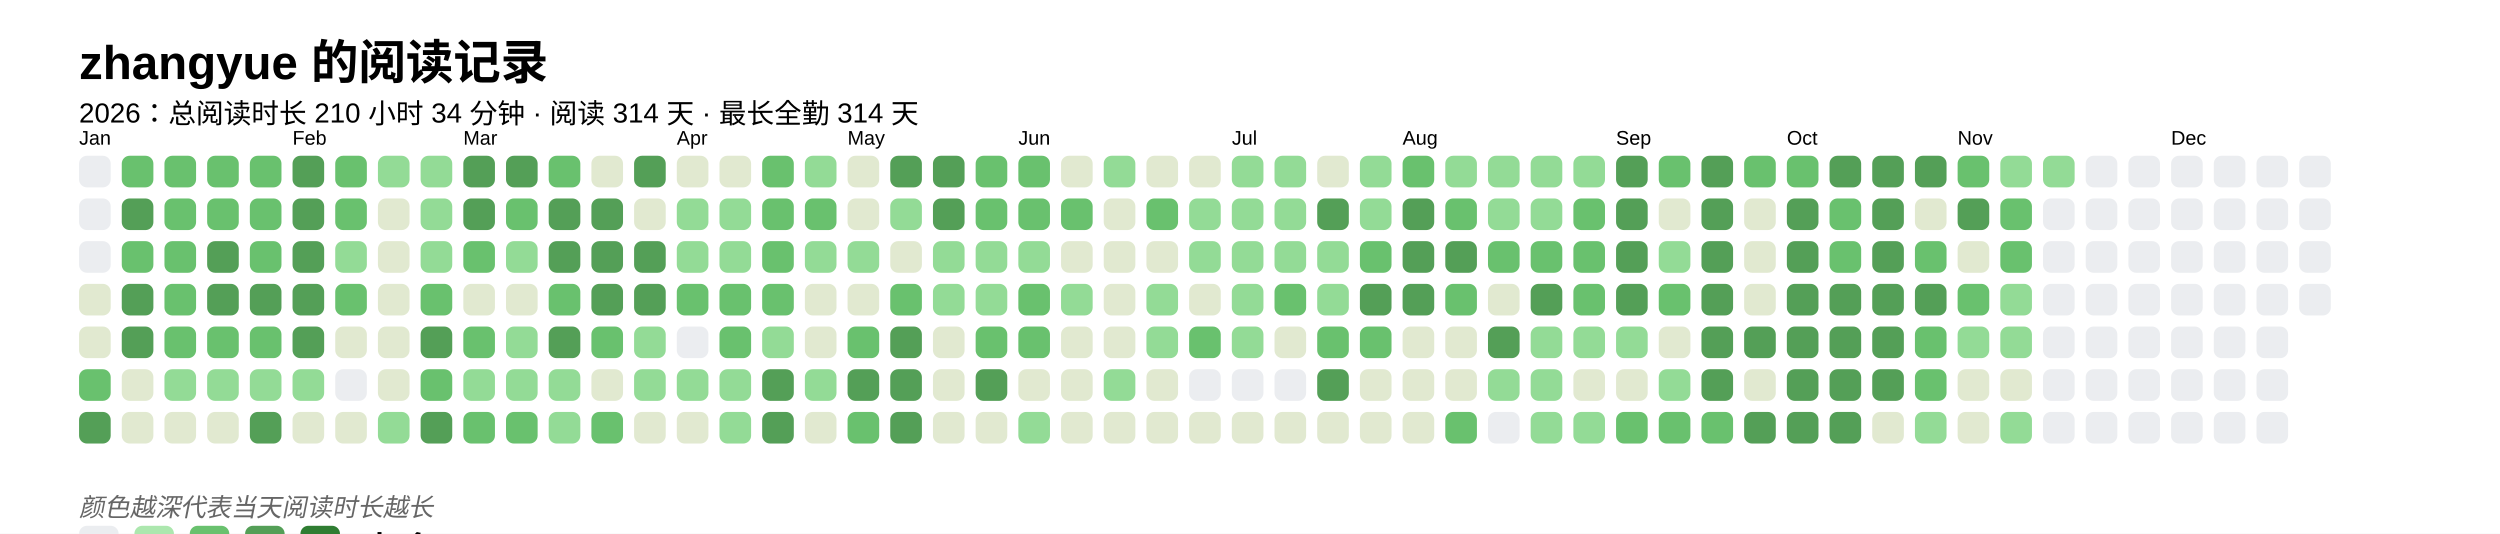
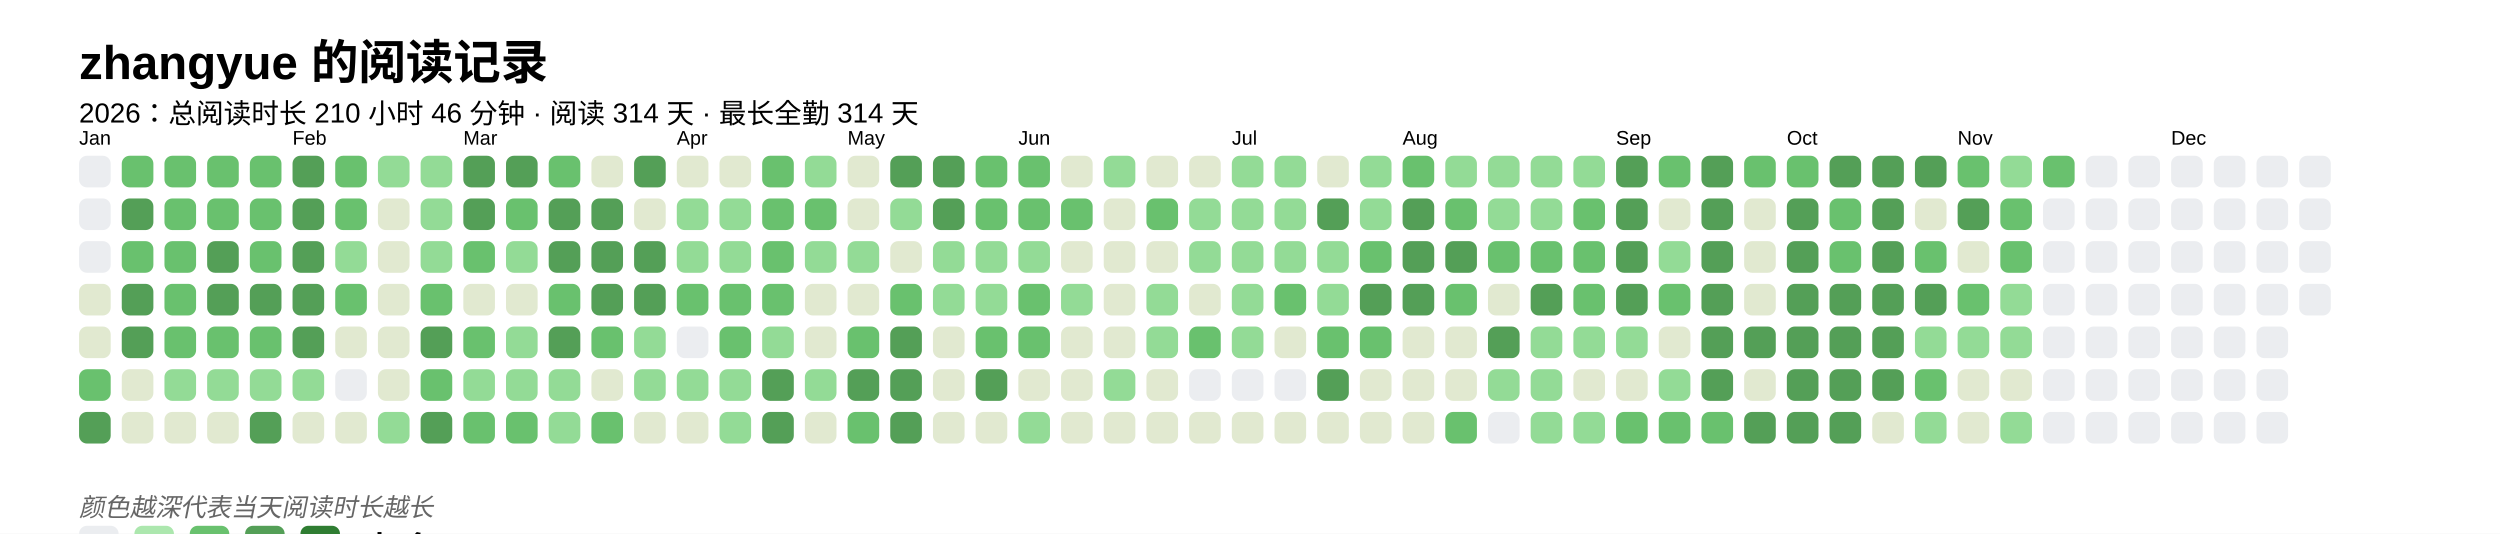
<svg xmlns="http://www.w3.org/2000/svg" baseProfile="full" height="67.5mm" version="1.1" viewBox="0,0,316.2,67.5" width="316.2mm">
  <defs />
  <rect fill="#FFFFFF" height="67.5" width="316.2" x="0" y="0" />
  <text fill="#000000" style="font-size:6px; font-family:Arial; font-weight:bold;" x="10" y="10">zhangyue 的阅读记录</text>
-   <text fill="#000000" style="font-size:3.5px; font-family:Arial;" x="10" y="15.5">2026：总阅读时长 210 小时 34 分钟 · 阅读 314 天 · 最长全勤 314 天</text>
+   <text fill="#000000" style="font-size:3.5px; font-family:Arial;" x="10" y="15.5">2026：总阅读时长 210 小时 46 分钟 · 阅读 314 天 · 最长全勤 314 天</text>
  <text fill="#000000" style="font-size:2.5px; font-family:Arial" x="10" y="18.3">Jan</text>
  <rect fill="#EBEDF0" height="4" rx="1" ry="1" width="4" x="10" y="19.7" />
  <rect fill="#EBEDF0" height="4" rx="1" ry="1" width="4" x="10" y="25.1" />
  <rect fill="#EBEDF0" height="4" rx="1" ry="1" width="4" x="10" y="30.5" />
  <rect fill="#e1e9d0" height="4" rx="1" ry="1" width="4" x="10" y="35.9" />
  <rect fill="#e1e9d0" height="4" rx="1" ry="1" width="4" x="10" y="41.3" />
  <rect fill="#69C16E" height="4" rx="1" ry="1" width="4" x="10" y="46.7" />
  <rect fill="#549F57" height="4" rx="1" ry="1" width="4" x="10" y="52.1" />
  <rect fill="#69C16E" height="4" rx="1" ry="1" width="4" x="15.4" y="19.7" />
  <rect fill="#549F57" height="4" rx="1" ry="1" width="4" x="15.4" y="25.1" />
  <rect fill="#69C16E" height="4" rx="1" ry="1" width="4" x="15.4" y="30.5" />
  <rect fill="#549F57" height="4" rx="1" ry="1" width="4" x="15.4" y="35.9" />
  <rect fill="#549F57" height="4" rx="1" ry="1" width="4" x="15.4" y="41.3" />
  <rect fill="#e1e9d0" height="4" rx="1" ry="1" width="4" x="15.4" y="46.7" />
  <rect fill="#e1e9d0" height="4" rx="1" ry="1" width="4" x="15.4" y="52.1" />
  <rect fill="#69C16E" height="4" rx="1" ry="1" width="4" x="20.8" y="19.7" />
  <rect fill="#69C16E" height="4" rx="1" ry="1" width="4" x="20.8" y="25.1" />
  <rect fill="#69C16E" height="4" rx="1" ry="1" width="4" x="20.8" y="30.5" />
  <rect fill="#69C16E" height="4" rx="1" ry="1" width="4" x="20.8" y="35.9" />
  <rect fill="#69C16E" height="4" rx="1" ry="1" width="4" x="20.8" y="41.3" />
  <rect fill="#93db96" height="4" rx="1" ry="1" width="4" x="20.8" y="46.7" />
  <rect fill="#e1e9d0" height="4" rx="1" ry="1" width="4" x="20.8" y="52.1" />
  <rect fill="#69C16E" height="4" rx="1" ry="1" width="4" x="26.2" y="19.7" />
  <rect fill="#69C16E" height="4" rx="1" ry="1" width="4" x="26.2" y="25.1" />
  <rect fill="#549F57" height="4" rx="1" ry="1" width="4" x="26.2" y="30.5" />
  <rect fill="#549F57" height="4" rx="1" ry="1" width="4" x="26.2" y="35.9" />
  <rect fill="#69C16E" height="4" rx="1" ry="1" width="4" x="26.2" y="41.3" />
  <rect fill="#93db96" height="4" rx="1" ry="1" width="4" x="26.2" y="46.7" />
  <rect fill="#e1e9d0" height="4" rx="1" ry="1" width="4" x="26.2" y="52.1" />
  <rect fill="#69C16E" height="4" rx="1" ry="1" width="4" x="31.6" y="19.7" />
  <rect fill="#69C16E" height="4" rx="1" ry="1" width="4" x="31.6" y="25.1" />
  <rect fill="#69C16E" height="4" rx="1" ry="1" width="4" x="31.6" y="30.5" />
  <rect fill="#549F57" height="4" rx="1" ry="1" width="4" x="31.6" y="35.9" />
  <rect fill="#69C16E" height="4" rx="1" ry="1" width="4" x="31.6" y="41.3" />
  <rect fill="#93db96" height="4" rx="1" ry="1" width="4" x="31.6" y="46.7" />
  <rect fill="#549F57" height="4" rx="1" ry="1" width="4" x="31.6" y="52.1" />
  <text fill="#000000" style="font-size:2.5px; font-family:Arial" x="37.0" y="18.3">Feb</text>
  <rect fill="#549F57" height="4" rx="1" ry="1" width="4" x="37.0" y="19.7" />
  <rect fill="#549F57" height="4" rx="1" ry="1" width="4" x="37.0" y="25.1" />
  <rect fill="#549F57" height="4" rx="1" ry="1" width="4" x="37.0" y="30.5" />
  <rect fill="#549F57" height="4" rx="1" ry="1" width="4" x="37.0" y="35.9" />
  <rect fill="#549F57" height="4" rx="1" ry="1" width="4" x="37.0" y="41.3" />
  <rect fill="#93db96" height="4" rx="1" ry="1" width="4" x="37.0" y="46.7" />
  <rect fill="#e1e9d0" height="4" rx="1" ry="1" width="4" x="37.0" y="52.1" />
  <rect fill="#69C16E" height="4" rx="1" ry="1" width="4" x="42.4" y="19.7" />
  <rect fill="#69C16E" height="4" rx="1" ry="1" width="4" x="42.4" y="25.1" />
  <rect fill="#93db96" height="4" rx="1" ry="1" width="4" x="42.4" y="30.5" />
  <rect fill="#69C16E" height="4" rx="1" ry="1" width="4" x="42.4" y="35.9" />
  <rect fill="#e1e9d0" height="4" rx="1" ry="1" width="4" x="42.4" y="41.3" />
  <rect fill="#EBEDF0" height="4" rx="1" ry="1" width="4" x="42.4" y="46.7" />
  <rect fill="#e1e9d0" height="4" rx="1" ry="1" width="4" x="42.4" y="52.1" />
  <rect fill="#93db96" height="4" rx="1" ry="1" width="4" x="47.8" y="19.7" />
  <rect fill="#e1e9d0" height="4" rx="1" ry="1" width="4" x="47.8" y="25.1" />
  <rect fill="#e1e9d0" height="4" rx="1" ry="1" width="4" x="47.8" y="30.5" />
  <rect fill="#e1e9d0" height="4" rx="1" ry="1" width="4" x="47.8" y="35.9" />
  <rect fill="#e1e9d0" height="4" rx="1" ry="1" width="4" x="47.8" y="41.3" />
  <rect fill="#e1e9d0" height="4" rx="1" ry="1" width="4" x="47.8" y="46.7" />
  <rect fill="#93db96" height="4" rx="1" ry="1" width="4" x="47.8" y="52.1" />
  <rect fill="#93db96" height="4" rx="1" ry="1" width="4" x="53.2" y="19.7" />
  <rect fill="#93db96" height="4" rx="1" ry="1" width="4" x="53.2" y="25.1" />
  <rect fill="#93db96" height="4" rx="1" ry="1" width="4" x="53.2" y="30.5" />
  <rect fill="#69C16E" height="4" rx="1" ry="1" width="4" x="53.2" y="35.9" />
  <rect fill="#549F57" height="4" rx="1" ry="1" width="4" x="53.2" y="41.3" />
  <rect fill="#69C16E" height="4" rx="1" ry="1" width="4" x="53.2" y="46.7" />
  <rect fill="#549F57" height="4" rx="1" ry="1" width="4" x="53.2" y="52.1" />
  <text fill="#000000" style="font-size:2.5px; font-family:Arial" x="58.6" y="18.3">Mar</text>
  <rect fill="#549F57" height="4" rx="1" ry="1" width="4" x="58.6" y="19.7" />
  <rect fill="#549F57" height="4" rx="1" ry="1" width="4" x="58.6" y="25.1" />
  <rect fill="#69C16E" height="4" rx="1" ry="1" width="4" x="58.6" y="30.5" />
  <rect fill="#e1e9d0" height="4" rx="1" ry="1" width="4" x="58.6" y="35.9" />
  <rect fill="#69C16E" height="4" rx="1" ry="1" width="4" x="58.6" y="41.3" />
  <rect fill="#93db96" height="4" rx="1" ry="1" width="4" x="58.6" y="46.7" />
  <rect fill="#69C16E" height="4" rx="1" ry="1" width="4" x="58.6" y="52.1" />
  <rect fill="#549F57" height="4" rx="1" ry="1" width="4" x="64" y="19.7" />
  <rect fill="#69C16E" height="4" rx="1" ry="1" width="4" x="64" y="25.1" />
  <rect fill="#93db96" height="4" rx="1" ry="1" width="4" x="64" y="30.5" />
  <rect fill="#e1e9d0" height="4" rx="1" ry="1" width="4" x="64" y="35.9" />
  <rect fill="#93db96" height="4" rx="1" ry="1" width="4" x="64" y="41.3" />
  <rect fill="#93db96" height="4" rx="1" ry="1" width="4" x="64" y="46.7" />
  <rect fill="#69C16E" height="4" rx="1" ry="1" width="4" x="64" y="52.1" />
  <rect fill="#69C16E" height="4" rx="1" ry="1" width="4" x="69.4" y="19.7" />
  <rect fill="#549F57" height="4" rx="1" ry="1" width="4" x="69.4" y="25.1" />
  <rect fill="#549F57" height="4" rx="1" ry="1" width="4" x="69.4" y="30.5" />
  <rect fill="#69C16E" height="4" rx="1" ry="1" width="4" x="69.4" y="35.9" />
  <rect fill="#549F57" height="4" rx="1" ry="1" width="4" x="69.4" y="41.3" />
  <rect fill="#93db96" height="4" rx="1" ry="1" width="4" x="69.4" y="46.7" />
  <rect fill="#93db96" height="4" rx="1" ry="1" width="4" x="69.4" y="52.1" />
  <rect fill="#e1e9d0" height="4" rx="1" ry="1" width="4" x="74.8" y="19.7" />
  <rect fill="#549F57" height="4" rx="1" ry="1" width="4" x="74.8" y="25.1" />
  <rect fill="#549F57" height="4" rx="1" ry="1" width="4" x="74.8" y="30.5" />
  <rect fill="#549F57" height="4" rx="1" ry="1" width="4" x="74.8" y="35.9" />
  <rect fill="#69C16E" height="4" rx="1" ry="1" width="4" x="74.8" y="41.3" />
  <rect fill="#e1e9d0" height="4" rx="1" ry="1" width="4" x="74.8" y="46.7" />
  <rect fill="#69C16E" height="4" rx="1" ry="1" width="4" x="74.8" y="52.1" />
  <rect fill="#549F57" height="4" rx="1" ry="1" width="4" x="80.2" y="19.7" />
  <rect fill="#e1e9d0" height="4" rx="1" ry="1" width="4" x="80.2" y="25.1" />
  <rect fill="#549F57" height="4" rx="1" ry="1" width="4" x="80.2" y="30.5" />
  <rect fill="#549F57" height="4" rx="1" ry="1" width="4" x="80.2" y="35.9" />
  <rect fill="#93db96" height="4" rx="1" ry="1" width="4" x="80.2" y="41.3" />
  <rect fill="#93db96" height="4" rx="1" ry="1" width="4" x="80.2" y="46.7" />
  <rect fill="#e1e9d0" height="4" rx="1" ry="1" width="4" x="80.2" y="52.1" />
  <text fill="#000000" style="font-size:2.5px; font-family:Arial" x="85.6" y="18.3">Apr</text>
  <rect fill="#e1e9d0" height="4" rx="1" ry="1" width="4" x="85.6" y="19.7" />
  <rect fill="#93db96" height="4" rx="1" ry="1" width="4" x="85.6" y="25.1" />
  <rect fill="#93db96" height="4" rx="1" ry="1" width="4" x="85.6" y="30.5" />
  <rect fill="#69C16E" height="4" rx="1" ry="1" width="4" x="85.6" y="35.9" />
  <rect fill="#EBEDF0" height="4" rx="1" ry="1" width="4" x="85.6" y="41.3" />
  <rect fill="#93db96" height="4" rx="1" ry="1" width="4" x="85.6" y="46.7" />
  <rect fill="#e1e9d0" height="4" rx="1" ry="1" width="4" x="85.6" y="52.1" />
  <rect fill="#e1e9d0" height="4" rx="1" ry="1" width="4" x="91" y="19.7" />
  <rect fill="#93db96" height="4" rx="1" ry="1" width="4" x="91" y="25.1" />
  <rect fill="#93db96" height="4" rx="1" ry="1" width="4" x="91" y="30.5" />
  <rect fill="#69C16E" height="4" rx="1" ry="1" width="4" x="91" y="35.9" />
  <rect fill="#69C16E" height="4" rx="1" ry="1" width="4" x="91" y="41.3" />
  <rect fill="#93db96" height="4" rx="1" ry="1" width="4" x="91" y="46.7" />
  <rect fill="#93db96" height="4" rx="1" ry="1" width="4" x="91" y="52.1" />
  <rect fill="#69C16E" height="4" rx="1" ry="1" width="4" x="96.4" y="19.7" />
  <rect fill="#69C16E" height="4" rx="1" ry="1" width="4" x="96.4" y="25.1" />
  <rect fill="#69C16E" height="4" rx="1" ry="1" width="4" x="96.4" y="30.5" />
  <rect fill="#69C16E" height="4" rx="1" ry="1" width="4" x="96.4" y="35.9" />
  <rect fill="#93db96" height="4" rx="1" ry="1" width="4" x="96.4" y="41.3" />
  <rect fill="#549F57" height="4" rx="1" ry="1" width="4" x="96.4" y="46.7" />
  <rect fill="#549F57" height="4" rx="1" ry="1" width="4" x="96.4" y="52.1" />
  <rect fill="#93db96" height="4" rx="1" ry="1" width="4" x="101.8" y="19.7" />
  <rect fill="#69C16E" height="4" rx="1" ry="1" width="4" x="101.8" y="25.1" />
  <rect fill="#93db96" height="4" rx="1" ry="1" width="4" x="101.8" y="30.5" />
  <rect fill="#e1e9d0" height="4" rx="1" ry="1" width="4" x="101.8" y="35.9" />
  <rect fill="#e1e9d0" height="4" rx="1" ry="1" width="4" x="101.8" y="41.3" />
  <rect fill="#93db96" height="4" rx="1" ry="1" width="4" x="101.8" y="46.7" />
  <rect fill="#e1e9d0" height="4" rx="1" ry="1" width="4" x="101.8" y="52.1" />
  <text fill="#000000" style="font-size:2.5px; font-family:Arial" x="107.2" y="18.3">May</text>
  <rect fill="#e1e9d0" height="4" rx="1" ry="1" width="4" x="107.2" y="19.7" />
  <rect fill="#e1e9d0" height="4" rx="1" ry="1" width="4" x="107.2" y="25.1" />
  <rect fill="#93db96" height="4" rx="1" ry="1" width="4" x="107.2" y="30.5" />
  <rect fill="#e1e9d0" height="4" rx="1" ry="1" width="4" x="107.2" y="35.9" />
  <rect fill="#69C16E" height="4" rx="1" ry="1" width="4" x="107.2" y="41.3" />
  <rect fill="#549F57" height="4" rx="1" ry="1" width="4" x="107.2" y="46.7" />
  <rect fill="#69C16E" height="4" rx="1" ry="1" width="4" x="107.2" y="52.1" />
  <rect fill="#549F57" height="4" rx="1" ry="1" width="4" x="112.6" y="19.7" />
  <rect fill="#93db96" height="4" rx="1" ry="1" width="4" x="112.6" y="25.1" />
  <rect fill="#e1e9d0" height="4" rx="1" ry="1" width="4" x="112.6" y="30.5" />
  <rect fill="#69C16E" height="4" rx="1" ry="1" width="4" x="112.6" y="35.9" />
  <rect fill="#549F57" height="4" rx="1" ry="1" width="4" x="112.6" y="41.3" />
  <rect fill="#549F57" height="4" rx="1" ry="1" width="4" x="112.6" y="46.7" />
  <rect fill="#549F57" height="4" rx="1" ry="1" width="4" x="112.6" y="52.1" />
  <rect fill="#549F57" height="4" rx="1" ry="1" width="4" x="118" y="19.7" />
  <rect fill="#549F57" height="4" rx="1" ry="1" width="4" x="118" y="25.1" />
  <rect fill="#93db96" height="4" rx="1" ry="1" width="4" x="118" y="30.5" />
  <rect fill="#93db96" height="4" rx="1" ry="1" width="4" x="118" y="35.9" />
  <rect fill="#e1e9d0" height="4" rx="1" ry="1" width="4" x="118" y="41.3" />
  <rect fill="#e1e9d0" height="4" rx="1" ry="1" width="4" x="118" y="46.7" />
  <rect fill="#e1e9d0" height="4" rx="1" ry="1" width="4" x="118" y="52.1" />
  <rect fill="#69C16E" height="4" rx="1" ry="1" width="4" x="123.4" y="19.7" />
  <rect fill="#69C16E" height="4" rx="1" ry="1" width="4" x="123.4" y="25.1" />
  <rect fill="#93db96" height="4" rx="1" ry="1" width="4" x="123.4" y="30.5" />
  <rect fill="#93db96" height="4" rx="1" ry="1" width="4" x="123.4" y="35.9" />
  <rect fill="#69C16E" height="4" rx="1" ry="1" width="4" x="123.4" y="41.3" />
  <rect fill="#549F57" height="4" rx="1" ry="1" width="4" x="123.4" y="46.7" />
  <rect fill="#e1e9d0" height="4" rx="1" ry="1" width="4" x="123.4" y="52.1" />
  <text fill="#000000" style="font-size:2.5px; font-family:Arial" x="128.8" y="18.3">Jun</text>
  <rect fill="#69C16E" height="4" rx="1" ry="1" width="4" x="128.8" y="19.7" />
  <rect fill="#69C16E" height="4" rx="1" ry="1" width="4" x="128.8" y="25.1" />
  <rect fill="#93db96" height="4" rx="1" ry="1" width="4" x="128.8" y="30.5" />
  <rect fill="#69C16E" height="4" rx="1" ry="1" width="4" x="128.8" y="35.9" />
  <rect fill="#69C16E" height="4" rx="1" ry="1" width="4" x="128.8" y="41.3" />
  <rect fill="#e1e9d0" height="4" rx="1" ry="1" width="4" x="128.8" y="46.7" />
  <rect fill="#93db96" height="4" rx="1" ry="1" width="4" x="128.8" y="52.1" />
  <rect fill="#e1e9d0" height="4" rx="1" ry="1" width="4" x="134.2" y="19.7" />
  <rect fill="#69C16E" height="4" rx="1" ry="1" width="4" x="134.2" y="25.1" />
  <rect fill="#e1e9d0" height="4" rx="1" ry="1" width="4" x="134.2" y="30.5" />
  <rect fill="#93db96" height="4" rx="1" ry="1" width="4" x="134.2" y="35.9" />
  <rect fill="#e1e9d0" height="4" rx="1" ry="1" width="4" x="134.2" y="41.3" />
  <rect fill="#e1e9d0" height="4" rx="1" ry="1" width="4" x="134.2" y="46.7" />
  <rect fill="#e1e9d0" height="4" rx="1" ry="1" width="4" x="134.2" y="52.1" />
  <rect fill="#93db96" height="4" rx="1" ry="1" width="4" x="139.6" y="19.7" />
  <rect fill="#e1e9d0" height="4" rx="1" ry="1" width="4" x="139.6" y="25.1" />
  <rect fill="#e1e9d0" height="4" rx="1" ry="1" width="4" x="139.6" y="30.5" />
  <rect fill="#e1e9d0" height="4" rx="1" ry="1" width="4" x="139.6" y="35.9" />
  <rect fill="#e1e9d0" height="4" rx="1" ry="1" width="4" x="139.6" y="41.3" />
  <rect fill="#93db96" height="4" rx="1" ry="1" width="4" x="139.6" y="46.7" />
  <rect fill="#e1e9d0" height="4" rx="1" ry="1" width="4" x="139.6" y="52.1" />
  <rect fill="#e1e9d0" height="4" rx="1" ry="1" width="4" x="145" y="19.7" />
  <rect fill="#69C16E" height="4" rx="1" ry="1" width="4" x="145" y="25.1" />
  <rect fill="#e1e9d0" height="4" rx="1" ry="1" width="4" x="145" y="30.5" />
  <rect fill="#93db96" height="4" rx="1" ry="1" width="4" x="145" y="35.9" />
  <rect fill="#93db96" height="4" rx="1" ry="1" width="4" x="145" y="41.3" />
  <rect fill="#e1e9d0" height="4" rx="1" ry="1" width="4" x="145" y="46.7" />
  <rect fill="#e1e9d0" height="4" rx="1" ry="1" width="4" x="145" y="52.1" />
  <rect fill="#e1e9d0" height="4" rx="1" ry="1" width="4" x="150.4" y="19.7" />
  <rect fill="#93db96" height="4" rx="1" ry="1" width="4" x="150.4" y="25.1" />
  <rect fill="#93db96" height="4" rx="1" ry="1" width="4" x="150.4" y="30.5" />
  <rect fill="#e1e9d0" height="4" rx="1" ry="1" width="4" x="150.4" y="35.9" />
  <rect fill="#69C16E" height="4" rx="1" ry="1" width="4" x="150.4" y="41.3" />
  <rect fill="#EBEDF0" height="4" rx="1" ry="1" width="4" x="150.4" y="46.7" />
  <rect fill="#e1e9d0" height="4" rx="1" ry="1" width="4" x="150.4" y="52.1" />
  <text fill="#000000" style="font-size:2.5px; font-family:Arial" x="155.8" y="18.3">Jul</text>
  <rect fill="#93db96" height="4" rx="1" ry="1" width="4" x="155.8" y="19.7" />
  <rect fill="#93db96" height="4" rx="1" ry="1" width="4" x="155.8" y="25.1" />
  <rect fill="#93db96" height="4" rx="1" ry="1" width="4" x="155.8" y="30.5" />
  <rect fill="#93db96" height="4" rx="1" ry="1" width="4" x="155.8" y="35.9" />
  <rect fill="#93db96" height="4" rx="1" ry="1" width="4" x="155.8" y="41.3" />
  <rect fill="#EBEDF0" height="4" rx="1" ry="1" width="4" x="155.8" y="46.7" />
  <rect fill="#e1e9d0" height="4" rx="1" ry="1" width="4" x="155.8" y="52.1" />
  <rect fill="#93db96" height="4" rx="1" ry="1" width="4" x="161.2" y="19.7" />
  <rect fill="#93db96" height="4" rx="1" ry="1" width="4" x="161.2" y="25.1" />
  <rect fill="#93db96" height="4" rx="1" ry="1" width="4" x="161.2" y="30.5" />
  <rect fill="#69C16E" height="4" rx="1" ry="1" width="4" x="161.2" y="35.9" />
  <rect fill="#e1e9d0" height="4" rx="1" ry="1" width="4" x="161.2" y="41.3" />
  <rect fill="#EBEDF0" height="4" rx="1" ry="1" width="4" x="161.2" y="46.7" />
  <rect fill="#e1e9d0" height="4" rx="1" ry="1" width="4" x="161.2" y="52.1" />
  <rect fill="#e1e9d0" height="4" rx="1" ry="1" width="4" x="166.6" y="19.7" />
  <rect fill="#549F57" height="4" rx="1" ry="1" width="4" x="166.6" y="25.1" />
  <rect fill="#93db96" height="4" rx="1" ry="1" width="4" x="166.6" y="30.5" />
  <rect fill="#93db96" height="4" rx="1" ry="1" width="4" x="166.6" y="35.9" />
  <rect fill="#69C16E" height="4" rx="1" ry="1" width="4" x="166.6" y="41.3" />
  <rect fill="#549F57" height="4" rx="1" ry="1" width="4" x="166.6" y="46.7" />
  <rect fill="#e1e9d0" height="4" rx="1" ry="1" width="4" x="166.6" y="52.1" />
  <rect fill="#93db96" height="4" rx="1" ry="1" width="4" x="172" y="19.7" />
  <rect fill="#93db96" height="4" rx="1" ry="1" width="4" x="172" y="25.1" />
  <rect fill="#69C16E" height="4" rx="1" ry="1" width="4" x="172" y="30.5" />
  <rect fill="#549F57" height="4" rx="1" ry="1" width="4" x="172" y="35.9" />
  <rect fill="#69C16E" height="4" rx="1" ry="1" width="4" x="172" y="41.3" />
  <rect fill="#e1e9d0" height="4" rx="1" ry="1" width="4" x="172" y="46.7" />
  <rect fill="#e1e9d0" height="4" rx="1" ry="1" width="4" x="172" y="52.1" />
  <text fill="#000000" style="font-size:2.5px; font-family:Arial" x="177.4" y="18.3">Aug</text>
  <rect fill="#69C16E" height="4" rx="1" ry="1" width="4" x="177.4" y="19.7" />
  <rect fill="#549F57" height="4" rx="1" ry="1" width="4" x="177.4" y="25.1" />
  <rect fill="#549F57" height="4" rx="1" ry="1" width="4" x="177.4" y="30.5" />
  <rect fill="#549F57" height="4" rx="1" ry="1" width="4" x="177.4" y="35.9" />
  <rect fill="#e1e9d0" height="4" rx="1" ry="1" width="4" x="177.4" y="41.3" />
  <rect fill="#e1e9d0" height="4" rx="1" ry="1" width="4" x="177.4" y="46.7" />
  <rect fill="#e1e9d0" height="4" rx="1" ry="1" width="4" x="177.4" y="52.1" />
  <rect fill="#93db96" height="4" rx="1" ry="1" width="4" x="182.8" y="19.7" />
  <rect fill="#69C16E" height="4" rx="1" ry="1" width="4" x="182.8" y="25.1" />
  <rect fill="#549F57" height="4" rx="1" ry="1" width="4" x="182.8" y="30.5" />
  <rect fill="#69C16E" height="4" rx="1" ry="1" width="4" x="182.8" y="35.9" />
  <rect fill="#e1e9d0" height="4" rx="1" ry="1" width="4" x="182.8" y="41.3" />
  <rect fill="#e1e9d0" height="4" rx="1" ry="1" width="4" x="182.8" y="46.7" />
  <rect fill="#69C16E" height="4" rx="1" ry="1" width="4" x="182.8" y="52.1" />
  <rect fill="#93db96" height="4" rx="1" ry="1" width="4" x="188.2" y="19.7" />
  <rect fill="#93db96" height="4" rx="1" ry="1" width="4" x="188.2" y="25.1" />
  <rect fill="#69C16E" height="4" rx="1" ry="1" width="4" x="188.2" y="30.5" />
  <rect fill="#e1e9d0" height="4" rx="1" ry="1" width="4" x="188.2" y="35.9" />
  <rect fill="#549F57" height="4" rx="1" ry="1" width="4" x="188.2" y="41.3" />
  <rect fill="#93db96" height="4" rx="1" ry="1" width="4" x="188.2" y="46.7" />
  <rect fill="#EBEDF0" height="4" rx="1" ry="1" width="4" x="188.2" y="52.1" />
  <rect fill="#93db96" height="4" rx="1" ry="1" width="4" x="193.6" y="19.7" />
  <rect fill="#93db96" height="4" rx="1" ry="1" width="4" x="193.6" y="25.1" />
  <rect fill="#69C16E" height="4" rx="1" ry="1" width="4" x="193.6" y="30.5" />
  <rect fill="#549F57" height="4" rx="1" ry="1" width="4" x="193.6" y="35.9" />
  <rect fill="#93db96" height="4" rx="1" ry="1" width="4" x="193.6" y="41.3" />
  <rect fill="#93db96" height="4" rx="1" ry="1" width="4" x="193.6" y="46.7" />
  <rect fill="#93db96" height="4" rx="1" ry="1" width="4" x="193.6" y="52.1" />
  <rect fill="#93db96" height="4" rx="1" ry="1" width="4" x="199" y="19.7" />
  <rect fill="#69C16E" height="4" rx="1" ry="1" width="4" x="199" y="25.1" />
  <rect fill="#69C16E" height="4" rx="1" ry="1" width="4" x="199" y="30.5" />
  <rect fill="#69C16E" height="4" rx="1" ry="1" width="4" x="199" y="35.9" />
  <rect fill="#93db96" height="4" rx="1" ry="1" width="4" x="199" y="41.3" />
  <rect fill="#e1e9d0" height="4" rx="1" ry="1" width="4" x="199" y="46.7" />
  <rect fill="#93db96" height="4" rx="1" ry="1" width="4" x="199" y="52.1" />
  <text fill="#000000" style="font-size:2.5px; font-family:Arial" x="204.4" y="18.3">Sep</text>
  <rect fill="#549F57" height="4" rx="1" ry="1" width="4" x="204.4" y="19.7" />
  <rect fill="#549F57" height="4" rx="1" ry="1" width="4" x="204.4" y="25.1" />
  <rect fill="#549F57" height="4" rx="1" ry="1" width="4" x="204.4" y="30.5" />
  <rect fill="#549F57" height="4" rx="1" ry="1" width="4" x="204.4" y="35.9" />
  <rect fill="#93db96" height="4" rx="1" ry="1" width="4" x="204.4" y="41.3" />
  <rect fill="#e1e9d0" height="4" rx="1" ry="1" width="4" x="204.4" y="46.7" />
  <rect fill="#69C16E" height="4" rx="1" ry="1" width="4" x="204.4" y="52.1" />
  <rect fill="#69C16E" height="4" rx="1" ry="1" width="4" x="209.8" y="19.7" />
  <rect fill="#e1e9d0" height="4" rx="1" ry="1" width="4" x="209.8" y="25.1" />
  <rect fill="#93db96" height="4" rx="1" ry="1" width="4" x="209.8" y="30.5" />
  <rect fill="#69C16E" height="4" rx="1" ry="1" width="4" x="209.8" y="35.9" />
  <rect fill="#e1e9d0" height="4" rx="1" ry="1" width="4" x="209.8" y="41.3" />
  <rect fill="#93db96" height="4" rx="1" ry="1" width="4" x="209.8" y="46.7" />
  <rect fill="#69C16E" height="4" rx="1" ry="1" width="4" x="209.8" y="52.1" />
  <rect fill="#549F57" height="4" rx="1" ry="1" width="4" x="215.2" y="19.7" />
  <rect fill="#549F57" height="4" rx="1" ry="1" width="4" x="215.2" y="25.1" />
  <rect fill="#549F57" height="4" rx="1" ry="1" width="4" x="215.2" y="30.5" />
  <rect fill="#549F57" height="4" rx="1" ry="1" width="4" x="215.2" y="35.9" />
  <rect fill="#549F57" height="4" rx="1" ry="1" width="4" x="215.2" y="41.3" />
  <rect fill="#549F57" height="4" rx="1" ry="1" width="4" x="215.2" y="46.7" />
  <rect fill="#69C16E" height="4" rx="1" ry="1" width="4" x="215.2" y="52.1" />
  <rect fill="#69C16E" height="4" rx="1" ry="1" width="4" x="220.6" y="19.7" />
  <rect fill="#e1e9d0" height="4" rx="1" ry="1" width="4" x="220.6" y="25.1" />
  <rect fill="#e1e9d0" height="4" rx="1" ry="1" width="4" x="220.6" y="30.5" />
  <rect fill="#e1e9d0" height="4" rx="1" ry="1" width="4" x="220.6" y="35.9" />
  <rect fill="#549F57" height="4" rx="1" ry="1" width="4" x="220.6" y="41.3" />
  <rect fill="#e1e9d0" height="4" rx="1" ry="1" width="4" x="220.6" y="46.7" />
  <rect fill="#549F57" height="4" rx="1" ry="1" width="4" x="220.6" y="52.1" />
  <text fill="#000000" style="font-size:2.5px; font-family:Arial" x="226" y="18.3">Oct</text>
  <rect fill="#69C16E" height="4" rx="1" ry="1" width="4" x="226" y="19.7" />
  <rect fill="#549F57" height="4" rx="1" ry="1" width="4" x="226" y="25.1" />
  <rect fill="#549F57" height="4" rx="1" ry="1" width="4" x="226" y="30.5" />
  <rect fill="#549F57" height="4" rx="1" ry="1" width="4" x="226" y="35.9" />
  <rect fill="#549F57" height="4" rx="1" ry="1" width="4" x="226" y="41.3" />
  <rect fill="#549F57" height="4" rx="1" ry="1" width="4" x="226" y="46.7" />
  <rect fill="#549F57" height="4" rx="1" ry="1" width="4" x="226" y="52.1" />
  <rect fill="#549F57" height="4" rx="1" ry="1" width="4" x="231.4" y="19.7" />
  <rect fill="#69C16E" height="4" rx="1" ry="1" width="4" x="231.4" y="25.1" />
  <rect fill="#69C16E" height="4" rx="1" ry="1" width="4" x="231.4" y="30.5" />
  <rect fill="#549F57" height="4" rx="1" ry="1" width="4" x="231.4" y="35.9" />
  <rect fill="#549F57" height="4" rx="1" ry="1" width="4" x="231.4" y="41.3" />
  <rect fill="#549F57" height="4" rx="1" ry="1" width="4" x="231.4" y="46.7" />
  <rect fill="#549F57" height="4" rx="1" ry="1" width="4" x="231.4" y="52.1" />
  <rect fill="#549F57" height="4" rx="1" ry="1" width="4" x="236.8" y="19.7" />
  <rect fill="#549F57" height="4" rx="1" ry="1" width="4" x="236.8" y="25.1" />
  <rect fill="#549F57" height="4" rx="1" ry="1" width="4" x="236.8" y="30.5" />
  <rect fill="#549F57" height="4" rx="1" ry="1" width="4" x="236.8" y="35.9" />
  <rect fill="#549F57" height="4" rx="1" ry="1" width="4" x="236.8" y="41.3" />
  <rect fill="#549F57" height="4" rx="1" ry="1" width="4" x="236.8" y="46.7" />
  <rect fill="#e1e9d0" height="4" rx="1" ry="1" width="4" x="236.8" y="52.1" />
  <rect fill="#549F57" height="4" rx="1" ry="1" width="4" x="242.2" y="19.7" />
  <rect fill="#e1e9d0" height="4" rx="1" ry="1" width="4" x="242.2" y="25.1" />
  <rect fill="#69C16E" height="4" rx="1" ry="1" width="4" x="242.2" y="30.5" />
  <rect fill="#549F57" height="4" rx="1" ry="1" width="4" x="242.2" y="35.9" />
-   <rect fill="#69C16E" height="4" rx="1" ry="1" width="4" x="242.2" y="41.3" />
+   <rect fill="#93db96" height="4" rx="1" ry="1" width="4" x="242.2" y="41.3" />
  <rect fill="#69C16E" height="4" rx="1" ry="1" width="4" x="242.2" y="46.7" />
  <rect fill="#93db96" height="4" rx="1" ry="1" width="4" x="242.2" y="52.1" />
  <text fill="#000000" style="font-size:2.5px; font-family:Arial" x="247.6" y="18.3">Nov</text>
  <rect fill="#69C16E" height="4" rx="1" ry="1" width="4" x="247.6" y="19.7" />
  <rect fill="#549F57" height="4" rx="1" ry="1" width="4" x="247.6" y="25.1" />
  <rect fill="#e1e9d0" height="4" rx="1" ry="1" width="4" x="247.6" y="30.5" />
  <rect fill="#69C16E" height="4" rx="1" ry="1" width="4" x="247.6" y="35.9" />
  <rect fill="#93db96" height="4" rx="1" ry="1" width="4" x="247.6" y="41.3" />
  <rect fill="#e1e9d0" height="4" rx="1" ry="1" width="4" x="247.6" y="46.7" />
  <rect fill="#e1e9d0" height="4" rx="1" ry="1" width="4" x="247.6" y="52.1" />
  <rect fill="#93db96" height="4" rx="1" ry="1" width="4" x="253" y="19.7" />
  <rect fill="#69C16E" height="4" rx="1" ry="1" width="4" x="253" y="25.1" />
  <rect fill="#69C16E" height="4" rx="1" ry="1" width="4" x="253" y="30.5" />
  <rect fill="#93db96" height="4" rx="1" ry="1" width="4" x="253" y="35.9" />
  <rect fill="#93db96" height="4" rx="1" ry="1" width="4" x="253" y="41.3" />
  <rect fill="#e1e9d0" height="4" rx="1" ry="1" width="4" x="253" y="46.7" />
  <rect fill="#93db96" height="4" rx="1" ry="1" width="4" x="253" y="52.1" />
-   <rect fill="#93db96" height="4" rx="1" ry="1" width="4" x="258.4" y="19.7" />
+   <rect fill="#69C16E" height="4" rx="1" ry="1" width="4" x="258.4" y="19.7" />
  <rect fill="#EBEDF0" height="4" rx="1" ry="1" width="4" x="258.4" y="25.1" />
  <rect fill="#EBEDF0" height="4" rx="1" ry="1" width="4" x="258.4" y="30.5" />
  <rect fill="#EBEDF0" height="4" rx="1" ry="1" width="4" x="258.4" y="35.9" />
  <rect fill="#EBEDF0" height="4" rx="1" ry="1" width="4" x="258.4" y="41.3" />
  <rect fill="#EBEDF0" height="4" rx="1" ry="1" width="4" x="258.4" y="46.7" />
  <rect fill="#EBEDF0" height="4" rx="1" ry="1" width="4" x="258.4" y="52.1" />
  <rect fill="#EBEDF0" height="4" rx="1" ry="1" width="4" x="263.8" y="19.7" />
  <rect fill="#EBEDF0" height="4" rx="1" ry="1" width="4" x="263.8" y="25.1" />
  <rect fill="#EBEDF0" height="4" rx="1" ry="1" width="4" x="263.8" y="30.5" />
  <rect fill="#EBEDF0" height="4" rx="1" ry="1" width="4" x="263.8" y="35.9" />
  <rect fill="#EBEDF0" height="4" rx="1" ry="1" width="4" x="263.8" y="41.3" />
  <rect fill="#EBEDF0" height="4" rx="1" ry="1" width="4" x="263.8" y="46.7" />
  <rect fill="#EBEDF0" height="4" rx="1" ry="1" width="4" x="263.8" y="52.1" />
  <rect fill="#EBEDF0" height="4" rx="1" ry="1" width="4" x="269.2" y="19.7" />
  <rect fill="#EBEDF0" height="4" rx="1" ry="1" width="4" x="269.2" y="25.1" />
  <rect fill="#EBEDF0" height="4" rx="1" ry="1" width="4" x="269.2" y="30.5" />
  <rect fill="#EBEDF0" height="4" rx="1" ry="1" width="4" x="269.2" y="35.9" />
  <rect fill="#EBEDF0" height="4" rx="1" ry="1" width="4" x="269.2" y="41.3" />
  <rect fill="#EBEDF0" height="4" rx="1" ry="1" width="4" x="269.2" y="46.7" />
  <rect fill="#EBEDF0" height="4" rx="1" ry="1" width="4" x="269.2" y="52.1" />
  <text fill="#000000" style="font-size:2.5px; font-family:Arial" x="274.6" y="18.3">Dec</text>
  <rect fill="#EBEDF0" height="4" rx="1" ry="1" width="4" x="274.6" y="19.7" />
  <rect fill="#EBEDF0" height="4" rx="1" ry="1" width="4" x="274.6" y="25.1" />
  <rect fill="#EBEDF0" height="4" rx="1" ry="1" width="4" x="274.6" y="30.5" />
  <rect fill="#EBEDF0" height="4" rx="1" ry="1" width="4" x="274.6" y="35.9" />
  <rect fill="#EBEDF0" height="4" rx="1" ry="1" width="4" x="274.6" y="41.3" />
  <rect fill="#EBEDF0" height="4" rx="1" ry="1" width="4" x="274.6" y="46.7" />
  <rect fill="#EBEDF0" height="4" rx="1" ry="1" width="4" x="274.6" y="52.1" />
  <rect fill="#EBEDF0" height="4" rx="1" ry="1" width="4" x="280" y="19.7" />
  <rect fill="#EBEDF0" height="4" rx="1" ry="1" width="4" x="280" y="25.1" />
  <rect fill="#EBEDF0" height="4" rx="1" ry="1" width="4" x="280" y="30.5" />
  <rect fill="#EBEDF0" height="4" rx="1" ry="1" width="4" x="280" y="35.9" />
  <rect fill="#EBEDF0" height="4" rx="1" ry="1" width="4" x="280" y="41.3" />
  <rect fill="#EBEDF0" height="4" rx="1" ry="1" width="4" x="280" y="46.7" />
  <rect fill="#EBEDF0" height="4" rx="1" ry="1" width="4" x="280" y="52.1" />
  <rect fill="#EBEDF0" height="4" rx="1" ry="1" width="4" x="285.4" y="19.7" />
  <rect fill="#EBEDF0" height="4" rx="1" ry="1" width="4" x="285.4" y="25.1" />
  <rect fill="#EBEDF0" height="4" rx="1" ry="1" width="4" x="285.4" y="30.5" />
  <rect fill="#EBEDF0" height="4" rx="1" ry="1" width="4" x="285.4" y="35.9" />
  <rect fill="#EBEDF0" height="4" rx="1" ry="1" width="4" x="285.4" y="41.3" />
  <rect fill="#EBEDF0" height="4" rx="1" ry="1" width="4" x="285.4" y="46.7" />
  <rect fill="#EBEDF0" height="4" rx="1" ry="1" width="4" x="285.4" y="52.1" />
  <rect fill="#EBEDF0" height="4" rx="1" ry="1" width="4" x="290.8" y="19.7" />
  <rect fill="#EBEDF0" height="4" rx="1" ry="1" width="4" x="290.8" y="25.1" />
  <rect fill="#EBEDF0" height="4" rx="1" ry="1" width="4" x="290.8" y="30.5" />
  <rect fill="#EBEDF0" height="4" rx="1" ry="1" width="4" x="290.8" y="35.9" />
  <text fill="#666666" style="font-size:3.2px; font-family:Arial; font-style:italic;" x="10" y="65.3">颜色越深代表当天阅读时长越长</text>
  <rect fill="#EBEDF0" x="10.0" y="66.5" width="5.0" height="5.0" rx="1" ry="1" />
  <text fill="#000000" style="font-size:3.5px; font-family:Arial;" x="10.0" y="75.3">0</text>
  <rect fill="#ACE7AE" x="17.0" y="66.5" width="5.0" height="5.0" rx="1" ry="1" />
  <text fill="#000000" style="font-size:3.5px; font-family:Arial;" x="17.0" y="75.3">&lt;30 分</text>
  <rect fill="#69C16E" x="24.0" y="66.5" width="5.0" height="5.0" rx="1" ry="1" />
  <text fill="#000000" style="font-size:3.5px; font-family:Arial;" x="24.0" y="75.3">30-60 分</text>
  <rect fill="#549F57" x="31.0" y="66.5" width="5.0" height="5.0" rx="1" ry="1" />
  <text fill="#000000" style="font-size:3.5px; font-family:Arial;" x="31.0" y="75.3">1-2 小时</text>
  <rect fill="#2F7D32" x="38.0" y="66.5" width="5.0" height="5.0" rx="1" ry="1" />
  <text fill="#000000" style="font-size:3.5px; font-family:Arial;" x="38.0" y="75.3">2 小时+</text>
  <text fill="#000000" style="font-size:4px; font-family:Arial; font-weight:bold;" x="46.0" y="70.7">少</text>
  <text fill="#000000" style="font-size:4px; font-family:Arial; font-weight:bold;" x="51.0" y="70.7">多</text>
</svg>
